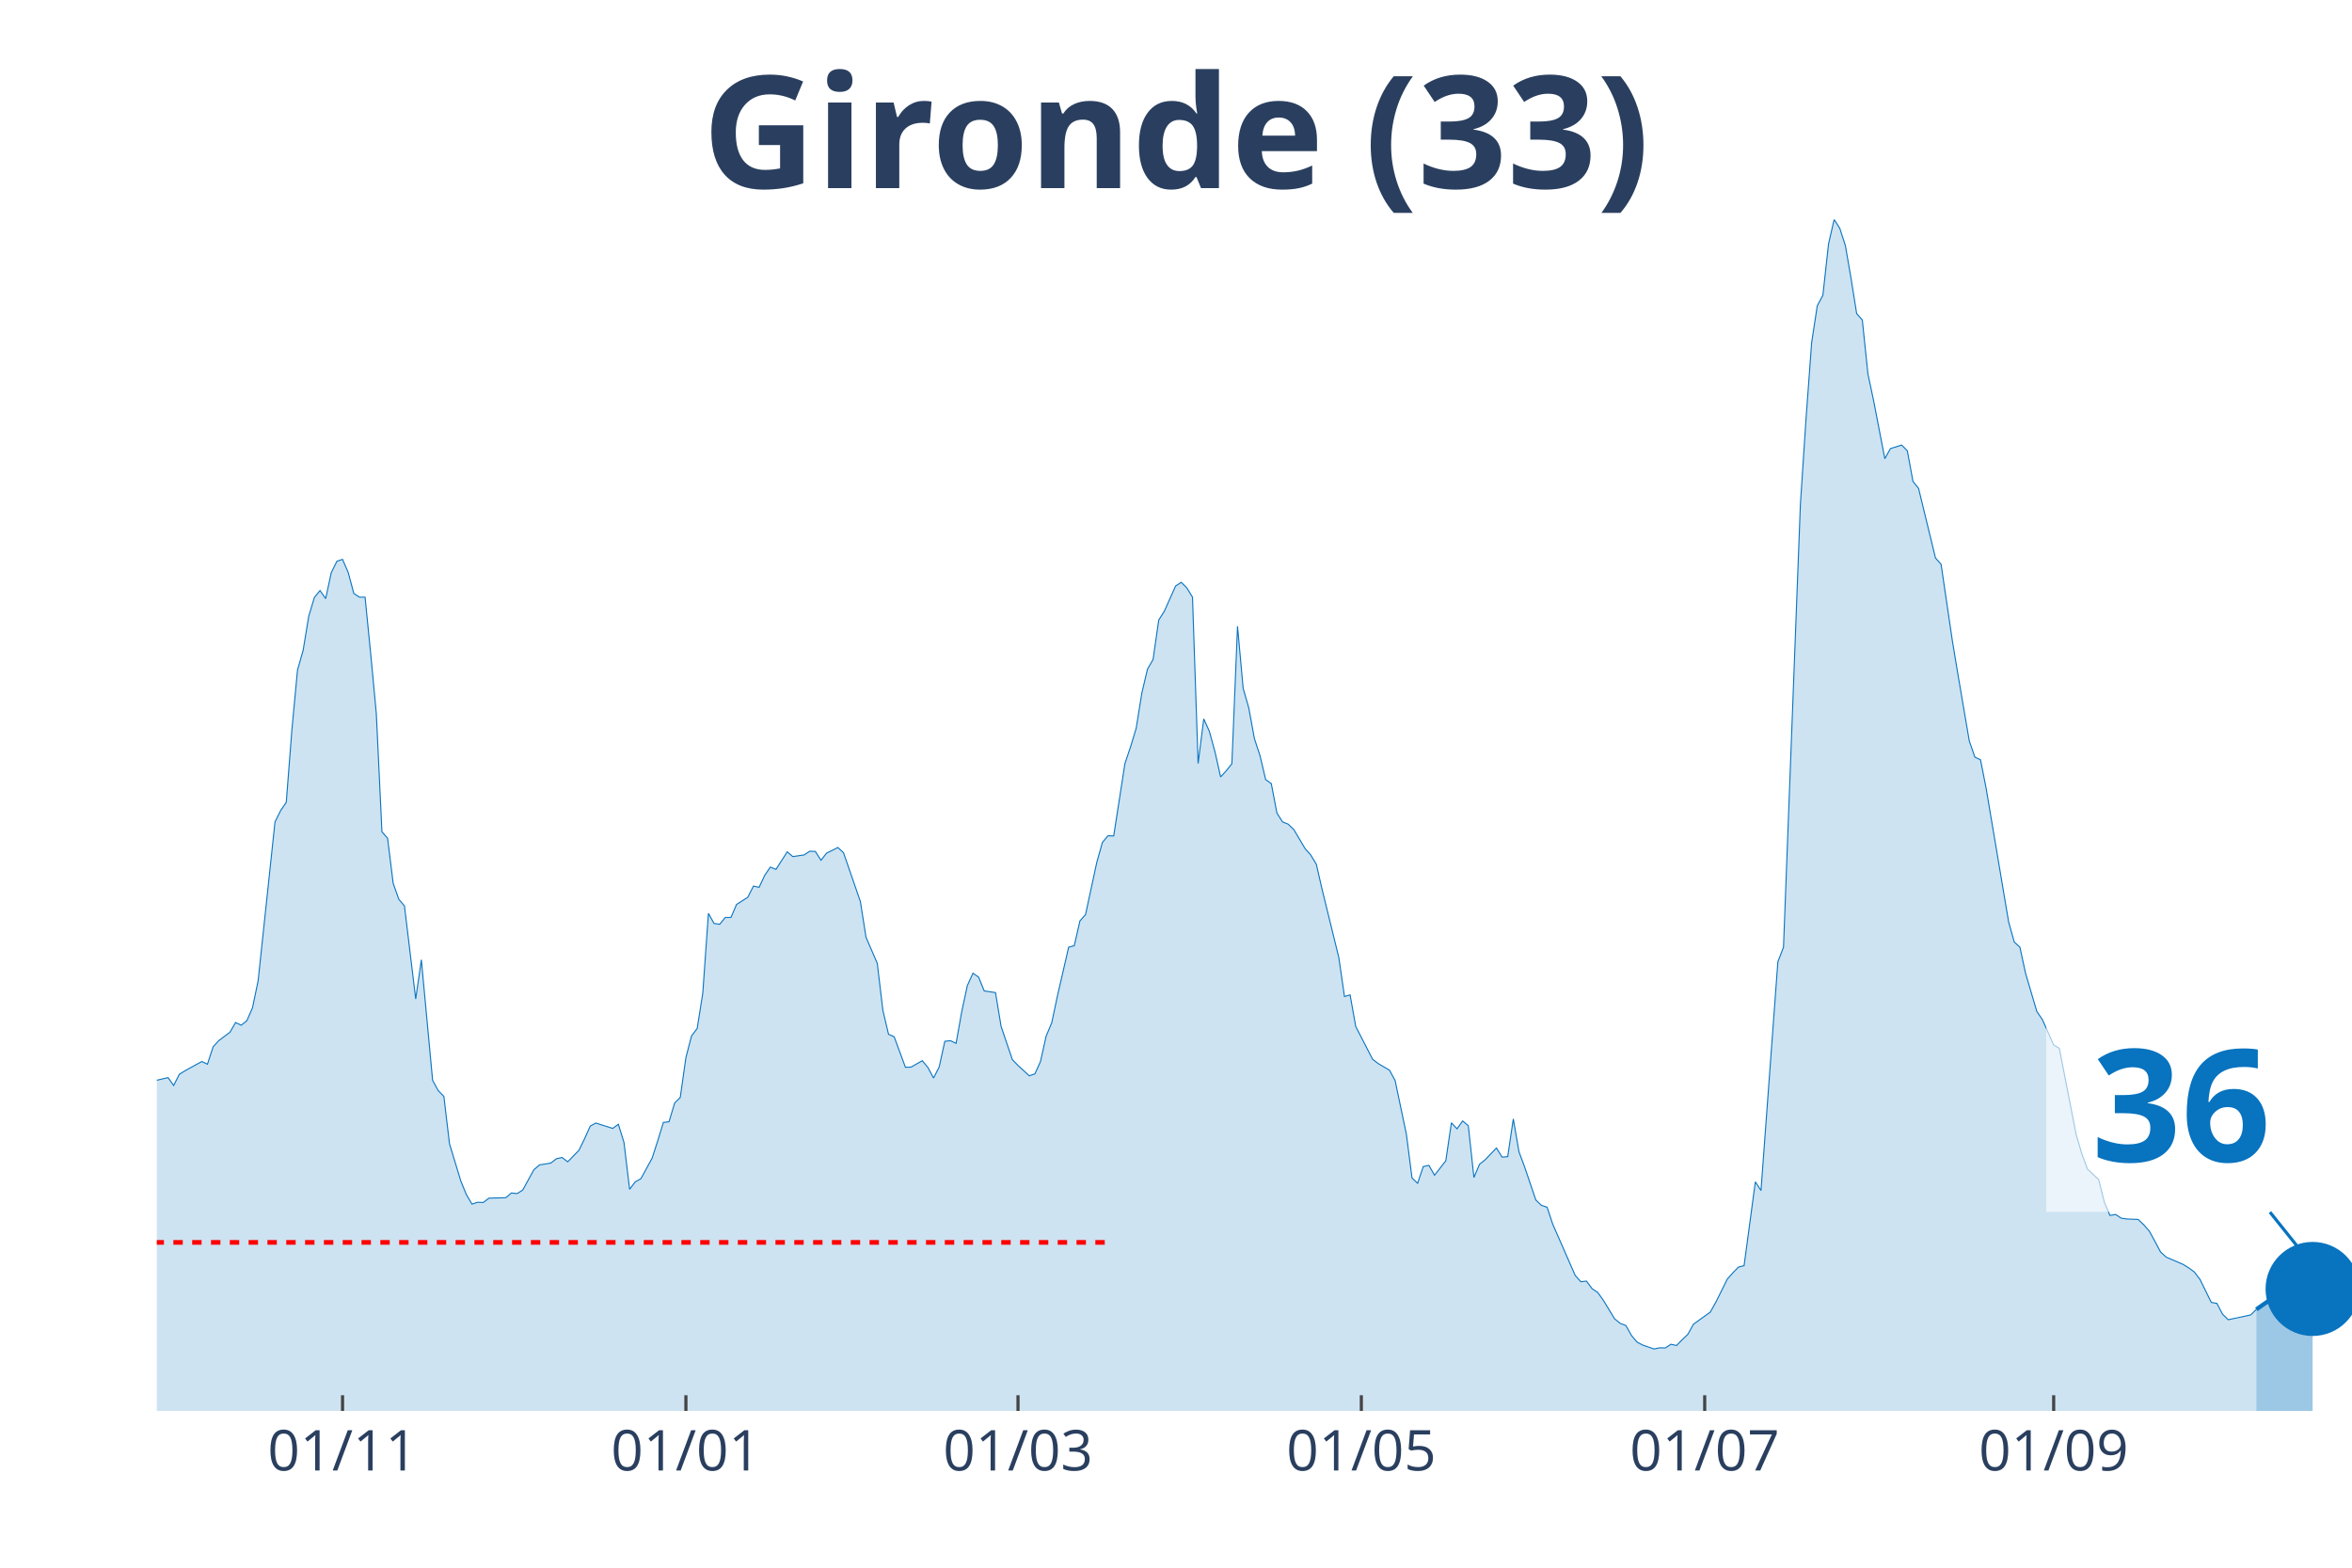
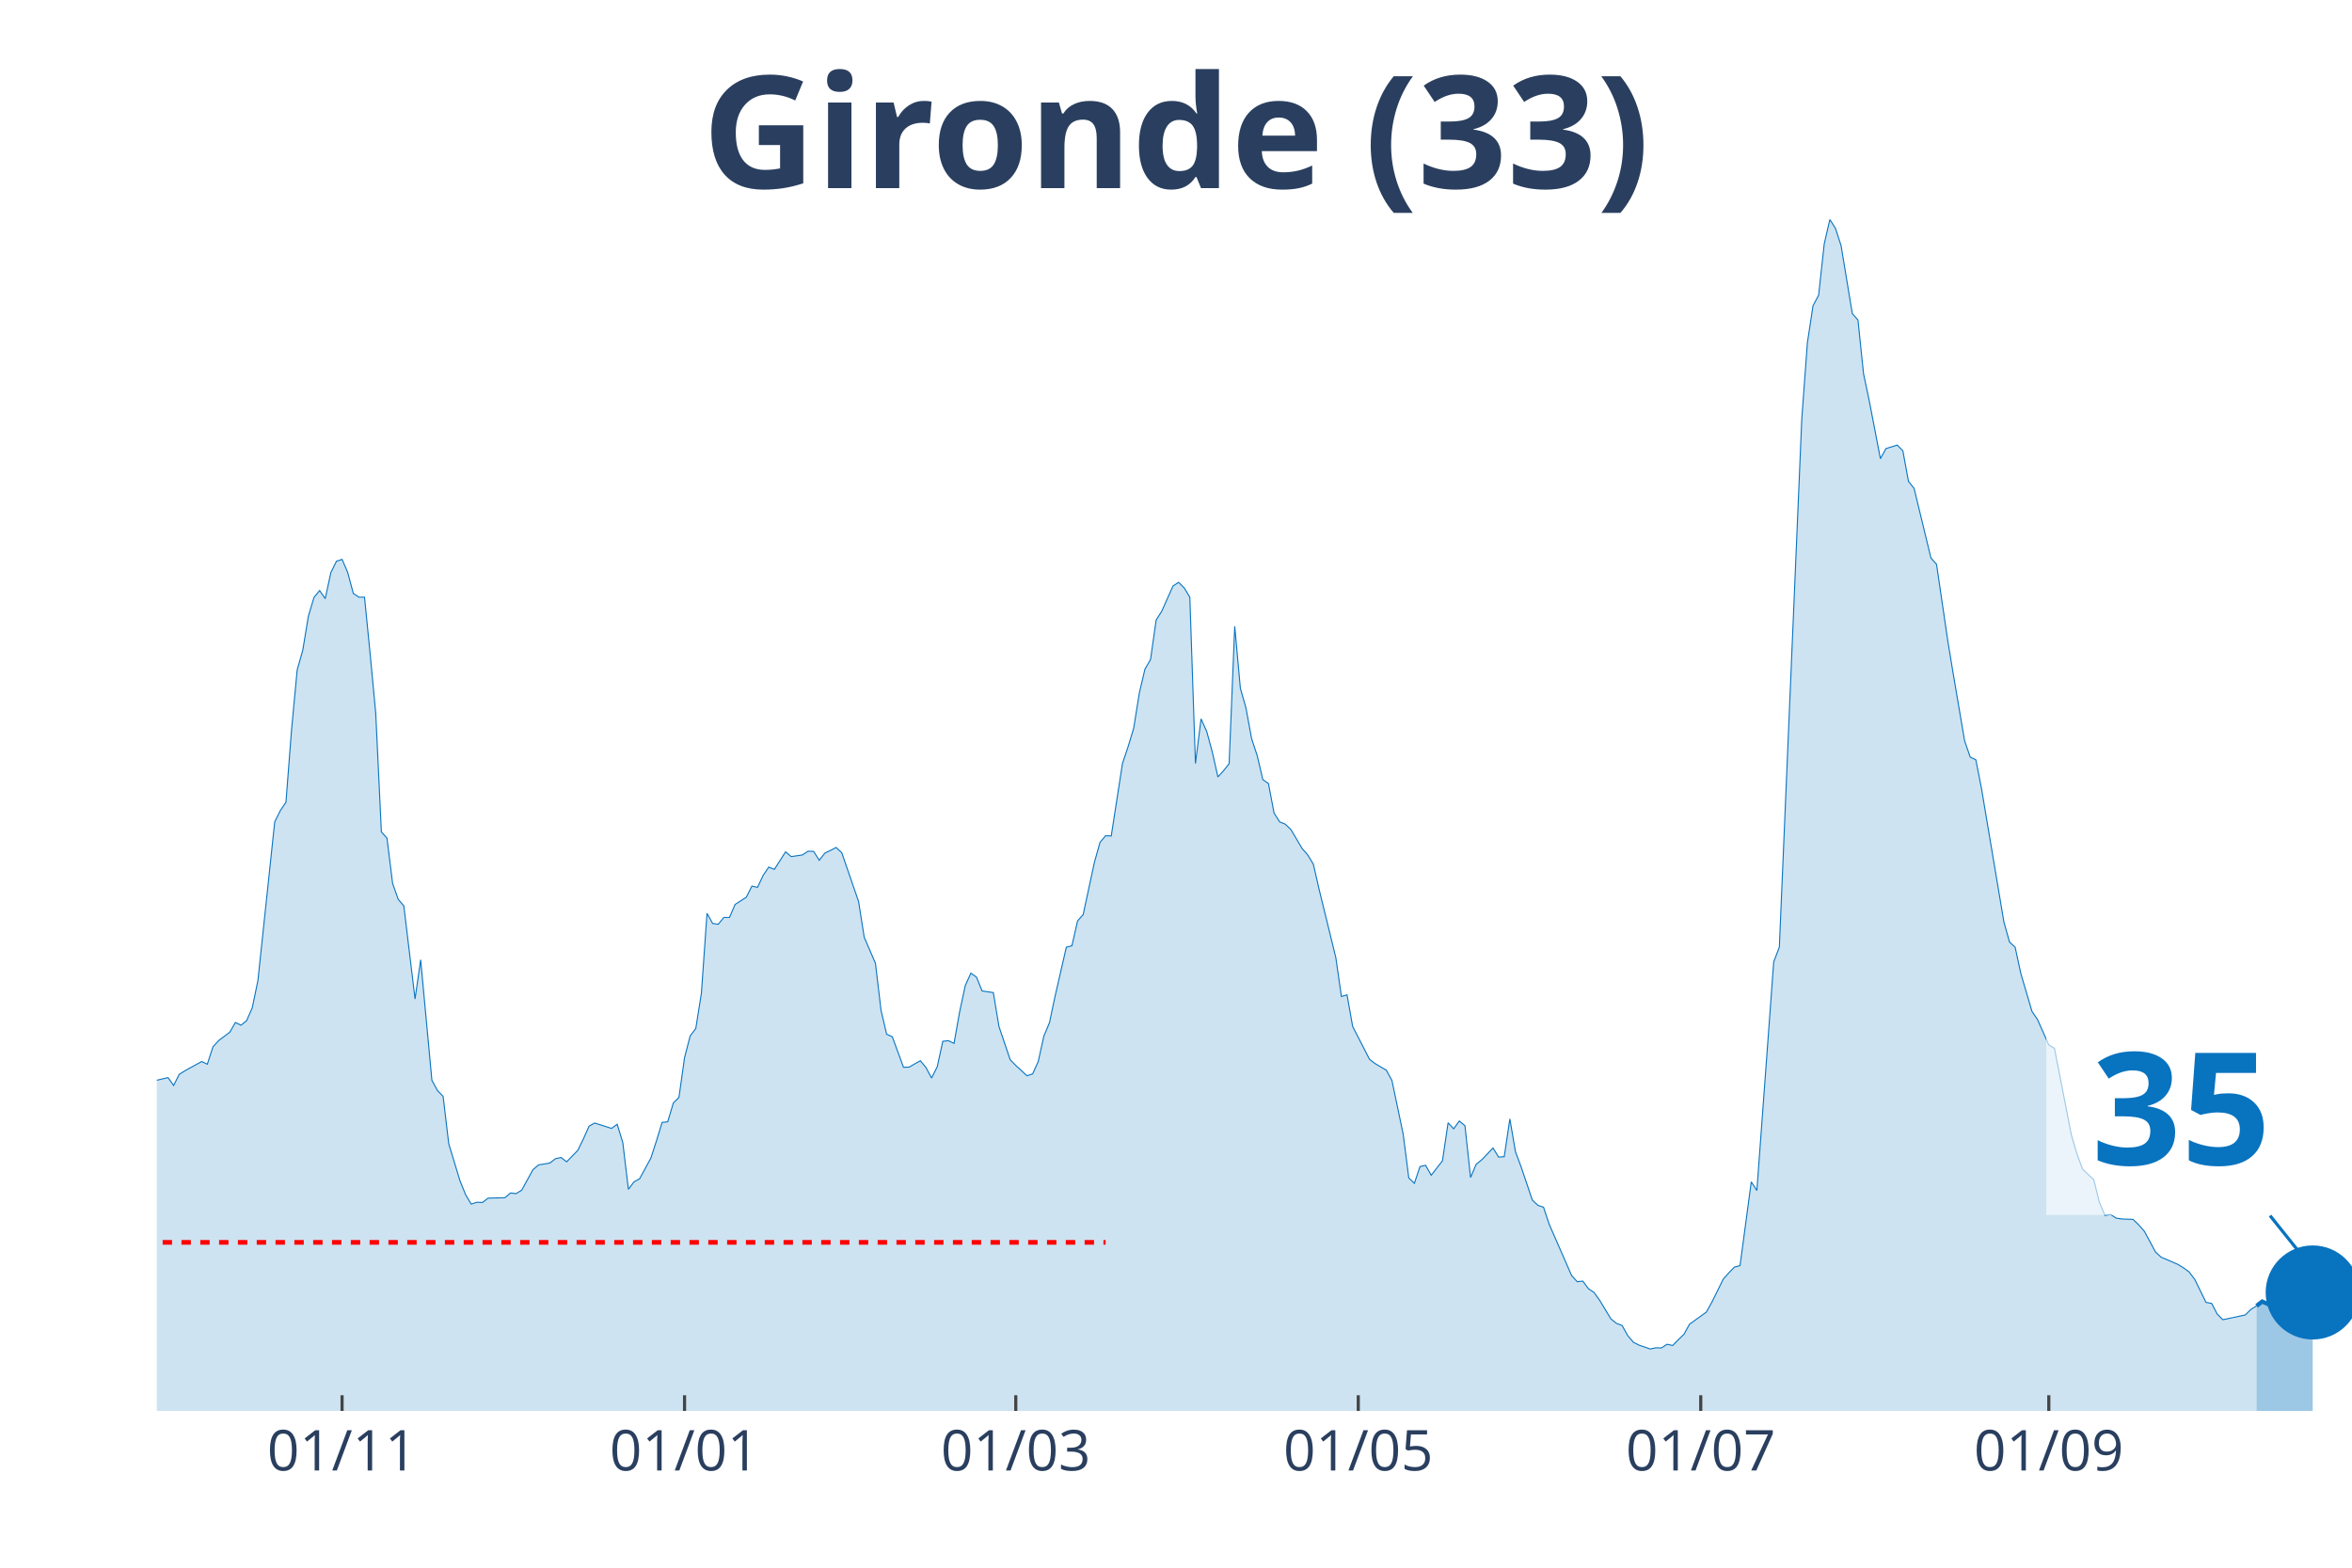
<svg xmlns="http://www.w3.org/2000/svg" class="main-svg" width="1125" height="750" style="" viewBox="0 0 750 500">
  <rect x="0" y="0" width="750" height="500" style="fill: rgb(0, 0, 0); fill-opacity: 0;" />
-   <defs id="defs-f418df">
+   <defs id="defs-430ac4">
    <g class="clips">
-       <clipPath id="clipf418dfxyplot" class="plotclip">
+       <clipPath id="clip430ac4xyplot" class="plotclip">
        <rect width="700" height="380" />
      </clipPath>
-       <clipPath class="axesclip" id="clipf418dfx">
+       <clipPath class="axesclip" id="clip430ac4x">
        <rect x="50" y="0" width="700" height="500" />
      </clipPath>
-       <clipPath class="axesclip" id="clipf418dfy">
+       <clipPath class="axesclip" id="clip430ac4y">
        <rect x="0" y="70" width="750" height="380" />
      </clipPath>
-       <clipPath class="axesclip" id="clipf418dfxy">
+       <clipPath class="axesclip" id="clip430ac4xy">
        <rect x="50" y="70" width="700" height="380" />
      </clipPath>
    </g>
    <g class="gradients" />
  </defs>
  <g class="bglayer">
    <rect class="bg" x="50" y="70" width="700" height="380" style="fill: rgb(0, 0, 0); fill-opacity: 0; stroke-width: 0;" />
  </g>
  <g class="layer-below">
    <g class="imagelayer" />
    <g class="shapelayer" />
  </g>
  <g class="cartesianlayer">
    <g class="subplot xy">
      <g class="layer-subplot">
        <g class="shapelayer" />
        <g class="imagelayer" />
      </g>
      <g class="gridlayer">
        <g class="x">
-           <path class="xgrid crisp" transform="translate(109.23,0)" d="M0,70v380" style="stroke: rgb(255, 255, 255); stroke-opacity: 1; stroke-width: 1px;" />
-           <path class="xgrid crisp" transform="translate(218.72,0)" d="M0,70v380" style="stroke: rgb(255, 255, 255); stroke-opacity: 1; stroke-width: 1px;" />
-           <path class="xgrid crisp" transform="translate(324.62,0)" d="M0,70v380" style="stroke: rgb(255, 255, 255); stroke-opacity: 1; stroke-width: 1px;" />
-           <path class="xgrid crisp" transform="translate(434.1,0)" d="M0,70v380" style="stroke: rgb(255, 255, 255); stroke-opacity: 1; stroke-width: 1px;" />
-           <path class="xgrid crisp" transform="translate(543.59,0)" d="M0,70v380" style="stroke: rgb(255, 255, 255); stroke-opacity: 1; stroke-width: 1px;" />
-           <path class="xgrid crisp" transform="translate(654.87,0)" d="M0,70v380" style="stroke: rgb(255, 255, 255); stroke-opacity: 1; stroke-width: 1px;" />
+           <path class="xgrid crisp" transform="translate(109.08,0)" d="M0,70v380" style="stroke: rgb(255, 255, 255); stroke-opacity: 1; stroke-width: 1px;" />
+           <path class="xgrid crisp" transform="translate(218.29,0)" d="M0,70v380" style="stroke: rgb(255, 255, 255); stroke-opacity: 1; stroke-width: 1px;" />
+           <path class="xgrid crisp" transform="translate(323.91,0)" d="M0,70v380" style="stroke: rgb(255, 255, 255); stroke-opacity: 1; stroke-width: 1px;" />
+           <path class="xgrid crisp" transform="translate(433.12,0)" d="M0,70v380" style="stroke: rgb(255, 255, 255); stroke-opacity: 1; stroke-width: 1px;" />
+           <path class="xgrid crisp" transform="translate(542.33,0)" d="M0,70v380" style="stroke: rgb(255, 255, 255); stroke-opacity: 1; stroke-width: 1px;" />
+           <path class="xgrid crisp" transform="translate(653.32,0)" d="M0,70v380" style="stroke: rgb(255, 255, 255); stroke-opacity: 1; stroke-width: 1px;" />
        </g>
        <g class="y" />
      </g>
      <g class="zerolinelayer" />
      <path class="xlines-below" />
      <path class="ylines-below" />
      <g class="overlines-below" />
      <g class="xaxislayer-below" />
      <g class="yaxislayer-below" />
      <g class="overaxes-below" />
-       <g class="plot" transform="translate(50, 70)" clip-path="url('#clipf418dfxyplot')">
+       <g class="plot" transform="translate(50, 70)" clip-path="url('#clip430ac4xyplot')">
        <g class="scatterlayer mlayer">
-           <g class="trace scatter tracefb5ba9" style="stroke-miterlimit: 2;">
+           <g class="trace scatter traceee3435" style="stroke-miterlimit: 2;">
            <g class="fills">
              <g>
-                 <path class="js-fill" d="M669.49,380L-244.1,380L-244.1,378.29L-215.38,379.08L-213.59,379.21L-192.05,378.95L-190.26,378.95L-177.69,378.22L-175.9,378.55L-156.15,378.35L-154.36,377.56L-132.82,374.08L-131.03,373.42L-123.85,371.57L-122.05,371.71L-116.67,372.56L-114.87,373.62L-111.28,375.19L-109.49,375.19L-102.31,373.02L-100.51,371.84L-96.92,371.77L-95.13,369.53L-91.54,364.99L-89.74,361.83L-82.56,353.28L-80.77,343.34L-66.41,279.62L-64.62,260.33L-61.03,245.13L-59.23,244.47L-53.85,199.71L-52.05,198.79L-50.26,191.55L-48.46,193.32L-46.67,192.99L-44.87,190.1L-41.28,209.39L-39.49,212.22L-37.69,219.72L-35.9,221.3L-34.1,223.47L-32.31,228.61L-30.51,223.27L-28.72,224.46L-26.92,227.29L-25.13,227.09L-23.33,225.91L-21.54,227.62L-19.74,233.41L-17.95,245.59L-12.56,267.18L-10.77,269.35L-7.18,271.26L-5.38,274.88L-3.59,276.99L-1.79,274.95L3.59,273.69L5.38,276.2L7.18,272.64L8.97,271.52L14.36,268.56L16.15,269.42L17.95,263.89L19.74,261.91L23.33,259.21L25.13,256.12L26.92,256.98L28.72,255.53L30.51,251.45L32.31,242.82L37.69,192.14L39.49,188.52L41.28,185.89L43.08,162.78L44.87,143.69L46.67,137.37L48.46,126.51L50.26,120.52L52.05,118.35L53.85,120.92L55.64,112.62L57.44,109L59.23,108.41L61.03,112.56L62.82,119.27L64.62,120.46L66.41,120.46L68.21,138.56L70,157.58L71.79,195.3L73.59,197.34L75.38,211.75L77.18,216.82L78.97,218.93L82.56,248.62L84.36,236.11L87.95,274.55L89.74,277.84L91.54,279.68L93.33,294.76L96.92,306.61L98.72,311.02L100.51,314.04L102.31,313.45L104.1,313.52L105.9,312.14L111.28,312L113.08,310.49L114.87,310.69L116.67,309.57L120.26,303.05L122.05,301.54L125.64,300.95L127.44,299.56L129.23,299.17L131.03,300.55L134.62,296.86L136.41,293.18L138.21,289.16L140,288.18L145.38,289.89L147.18,288.57L148.97,294.36L150.77,309.31L152.56,306.94L154.36,305.95L157.95,299.37L159.74,293.84L161.54,287.98L163.33,287.78L165.13,281.79L166.92,280.01L168.72,267.31L170.51,260.4L172.31,258.03L174.1,246.77L175.9,221.3L177.69,224.52L179.49,224.79L181.28,222.62L183.08,222.62L184.87,218.47L188.46,216.16L190.26,212.61L192.05,213.01L193.85,209.19L195.64,206.55L197.44,207.28L201.03,201.68L202.82,203.2L206.41,202.67L208.21,201.49L210,201.55L211.79,204.38L213.59,202.08L215.38,201.22L217.18,200.3L218.97,201.95L224.36,217.55L226.15,228.93L229.74,237.23L231.54,252.3L233.33,259.87L235.13,260.66L238.72,270.4L240.51,270.34L244.1,268.3L245.9,270.47L247.69,273.83L249.49,270.27L251.28,262.11L253.08,261.91L254.87,262.77L256.67,252.7L258.46,244.34L260.26,240.39L262.05,241.64L263.85,246.05L267.44,246.58L269.23,257.37L272.82,267.97L274.62,269.81L278.21,273.1L280,272.51L281.79,268.56L283.59,260.46L285.38,256.19L287.18,247.69L290.77,232.09L292.56,231.63L294.36,223.73L296.15,221.69L299.74,205.04L301.54,198.66L303.33,196.55L305.13,196.62L308.72,173.51L310.51,168.18L312.31,162.26L314.1,151.07L315.9,143.43L317.69,140.34L319.49,127.76L321.28,124.93L324.87,116.9L326.67,115.72L328.46,117.5L330.26,120.46L332.05,173.51L333.85,159.29L335.64,163.24L337.44,169.83L339.23,177.79L341.03,175.82L342.82,173.58L344.62,129.74L346.41,149.49L348.21,155.8L350,165.55L351.79,171.01L353.59,178.65L355.38,179.9L357.18,189.31L358.97,192.14L360.77,192.86L362.56,194.57L366.15,200.63L367.95,202.67L369.74,205.63L371.54,213.47L376.92,235.39L378.72,247.83L380.51,247.3L382.31,257.37L387.69,267.84L389.49,269.22L393.08,271.33L394.87,274.62L398.46,291.73L400.26,305.69L402.05,307.4L403.85,302.06L405.64,301.67L407.44,304.83L411.03,300.22L412.82,288.11L414.62,290.02L416.41,287.52L418.21,289.03L420,305.55L421.79,301.34L423.59,299.89L427.18,296.14L428.97,299.04L430.77,298.91L432.56,286.86L434.36,297.33L436.15,302.13L439.74,312.73L441.54,314.44L443.33,315.03L445.13,320.43L452.31,336.82L454.1,338.79L455.9,338.6L457.69,341.03L459.49,342.22L461.28,344.72L464.87,350.64L466.67,352.09L468.46,352.75L470.26,355.97L472.05,358.08L473.85,359L477.44,360.25L479.23,359.86L481.03,359.92L482.82,358.74L484.62,359.13L486.41,357.29L488.21,355.58L490,352.35L495.38,348.47L497.18,345.25L500.77,338L502.56,335.96L504.36,334.12L506.15,333.66L509.74,306.94L511.54,309.7L516.92,236.77L518.72,232.09L524.1,90.97L525.9,63.59L527.69,39.3L529.49,27.51L531.28,24.16L533.08,7.77L534.87,0L536.67,2.83L538.46,8.36L540.26,18.83L542.05,30.02L543.85,32.06L545.64,49.24L547.44,57.73L551.03,76.29L552.82,73.06L556.41,71.95L558.21,73.79L560,83.53L561.79,85.77L567.18,107.95L568.97,109.99L572.56,134.35L574.36,145.21L577.95,166.27L579.74,171.47L581.54,172.33L583.33,181.41L590.51,224.06L592.31,230.45L594.1,232.09L595.9,240.39L599.49,252.57L601.28,255.2L604.87,263.29L606.67,264.35L612.05,291.86L613.85,297.98L615.64,302.85L617.44,304.57L619.23,306.21L621.03,313.45L622.82,317.66L624.62,317.34L626.41,318.52L628.21,318.78L631.79,318.92L633.59,320.63L635.38,322.67L637.18,325.96L638.97,329.32L640.77,330.96L646.15,333.27L647.95,334.38L649.74,335.7L651.54,338.07L655.13,345.38L656.92,345.71L658.72,349.13L660.51,350.91L667.69,349.39L669.49,347.61" style="fill: rgb(8, 115, 191); fill-opacity: 0.2; stroke-width: 0;" />
+                 <path class="js-fill" d="M669.57,380L-243.48,380L-243.48,378.29L-214.83,379.08L-213.04,379.21L-191.56,378.95L-189.77,378.95L-177.24,378.22L-175.45,378.55L-155.75,378.35L-153.96,377.56L-132.48,374.08L-130.69,373.42L-123.53,371.57L-121.74,371.71L-116.37,372.56L-114.58,373.62L-111,375.19L-109.21,375.19L-102.05,373.02L-100.26,371.84L-96.68,371.77L-94.88,369.53L-91.3,364.99L-89.51,361.83L-82.35,353.28L-80.56,343.34L-66.24,279.62L-64.45,260.33L-60.87,245.13L-59.08,244.47L-53.71,199.71L-51.92,198.79L-50.13,191.55L-48.34,193.32L-46.55,192.99L-44.76,190.1L-41.18,209.39L-39.39,212.22L-37.6,219.72L-35.81,221.3L-34.02,223.47L-32.23,228.61L-30.43,223.27L-28.64,224.46L-26.85,227.29L-25.06,227.09L-23.27,225.91L-21.48,227.62L-19.69,233.41L-17.9,245.59L-12.53,267.18L-10.74,269.35L-7.16,271.26L-5.37,274.88L-3.58,276.99L-1.79,274.95L3.58,273.69L5.37,276.2L7.16,272.64L8.95,271.52L14.32,268.56L16.11,269.42L17.9,263.89L19.69,261.91L23.27,259.21L25.06,256.12L26.85,256.98L28.64,255.53L30.43,251.45L32.23,242.82L37.6,192.14L39.39,188.52L41.18,185.89L42.97,162.78L44.76,143.69L46.55,137.37L48.34,126.51L50.13,120.52L51.92,118.35L53.71,120.92L55.5,112.62L57.29,109L59.08,108.41L60.87,112.56L62.66,119.27L64.45,120.46L66.24,120.46L68.03,138.56L69.82,157.58L71.61,195.3L73.4,197.34L75.19,211.75L76.98,216.82L78.77,218.93L82.35,248.62L84.14,236.11L87.72,274.55L89.51,277.84L91.3,279.68L93.09,294.76L96.68,306.61L98.47,311.02L100.26,314.04L102.05,313.45L103.84,313.52L105.63,312.14L111,312L112.79,310.49L114.58,310.69L116.37,309.57L119.95,303.05L121.74,301.54L125.32,300.95L127.11,299.56L128.9,299.17L130.69,300.55L134.27,296.86L136.06,293.18L137.85,289.16L139.64,288.18L145.01,289.89L146.8,288.57L148.59,294.36L150.38,309.31L152.17,306.94L153.96,305.95L157.54,299.37L159.34,293.84L161.13,287.98L162.92,287.78L164.71,281.79L166.5,280.01L168.29,267.31L170.08,260.4L171.87,258.03L173.66,246.77L175.45,221.3L177.24,224.52L179.03,224.79L180.82,222.62L182.61,222.62L184.4,218.47L187.98,216.16L189.77,212.61L191.56,213.01L193.35,209.19L195.14,206.55L196.93,207.28L200.51,201.68L202.3,203.2L205.88,202.67L207.67,201.49L209.46,201.55L211.25,204.38L213.04,202.08L214.83,201.22L216.62,200.3L218.41,201.95L223.79,217.55L225.58,228.93L229.16,237.23L230.95,252.3L232.74,259.87L234.53,260.66L238.11,270.4L239.9,270.34L243.48,268.3L245.27,270.47L247.06,273.83L248.85,270.27L250.64,262.11L252.43,261.91L254.22,262.77L256.01,252.7L257.8,244.34L259.59,240.39L261.38,241.64L263.17,246.05L266.75,246.58L268.54,257.37L272.12,267.97L273.91,269.81L277.49,273.1L279.28,272.51L281.07,268.56L282.86,260.46L284.65,256.19L286.45,247.69L290.03,232.09L291.82,231.63L293.61,223.73L295.4,221.69L298.98,205.04L300.77,198.66L302.56,196.55L304.35,196.62L307.93,173.51L309.72,168.18L311.51,162.26L313.3,151.07L315.09,143.43L316.88,140.34L318.67,127.76L320.46,124.93L324.04,116.9L325.83,115.72L327.62,117.5L329.41,120.46L331.2,173.51L332.99,159.29L334.78,163.24L336.57,169.83L338.36,177.79L340.15,175.82L341.94,173.58L343.73,129.74L345.52,149.49L347.31,155.8L349.1,165.55L350.9,171.01L352.69,178.65L354.48,179.9L356.27,189.31L358.06,192.14L359.85,192.86L361.64,194.57L365.22,200.63L367.01,202.67L368.8,205.63L370.59,213.47L375.96,235.39L377.75,247.83L379.54,247.3L381.33,257.37L386.7,267.84L388.49,269.22L392.07,271.33L393.86,274.62L397.44,291.73L399.23,305.69L401.02,307.4L402.81,302.06L404.6,301.67L406.39,304.83L409.97,300.22L411.76,288.11L413.55,290.02L415.35,287.52L417.14,289.03L418.93,305.55L420.72,301.34L422.51,299.89L426.09,296.14L427.88,299.04L429.67,298.91L431.46,286.86L433.25,297.33L435.04,302.13L438.62,312.73L440.41,314.44L442.2,315.03L443.99,320.43L451.15,336.82L452.94,338.79L454.73,338.6L456.52,341.03L458.31,342.22L460.1,344.72L463.68,350.64L465.47,352.09L467.26,352.75L469.05,355.97L470.84,358.08L472.63,359L476.21,360.25L478.01,359.86L479.8,359.92L481.59,358.74L483.38,359.13L485.17,357.29L486.96,355.58L488.75,352.35L494.12,348.47L495.91,345.25L499.49,338L501.28,335.96L503.07,334.12L504.86,333.66L508.44,306.94L510.23,309.7L515.6,236.77L517.39,232.09L524.55,63.59L526.34,39.3L528.13,27.51L529.92,24.16L531.71,7.77L533.5,0L535.29,2.83L537.08,8.36L540.66,30.02L542.46,32.06L544.25,49.24L546.04,57.73L549.62,76.29L551.41,73.06L554.99,71.95L556.78,73.79L558.57,83.53L560.36,85.77L565.73,107.95L567.52,109.99L571.1,134.35L572.89,145.21L576.47,166.27L578.26,171.47L580.05,172.33L581.84,181.41L589,224.06L590.79,230.45L592.58,232.09L594.37,240.39L597.95,252.57L599.74,255.2L603.32,263.29L605.12,264.35L610.49,291.86L612.28,297.98L614.07,302.85L615.86,304.57L617.65,306.21L619.44,313.45L621.23,317.66L623.02,317.34L624.81,318.52L626.6,318.78L630.18,318.92L631.97,320.63L633.76,322.67L635.55,325.96L637.34,329.32L639.13,330.96L644.5,333.27L646.29,334.38L648.08,335.7L649.87,338.07L653.45,345.38L655.24,345.71L657.03,349.13L658.82,350.91L665.98,349.39L667.77,347.61L669.57,346.5" style="fill: rgb(8, 115, 191); fill-opacity: 0.2; stroke-width: 0;" />
              </g>
            </g>
            <g class="errorbars" />
            <g class="lines">
-               <path class="js-line" d="M-244.1,378.29L-215.38,379.08L-213.59,379.21L-192.05,378.95L-190.26,378.95L-177.69,378.22L-175.9,378.55L-156.15,378.35L-154.36,377.56L-132.82,374.08L-131.03,373.42L-123.85,371.57L-122.05,371.71L-116.67,372.56L-114.87,373.62L-111.28,375.19L-109.49,375.19L-102.31,373.02L-100.51,371.84L-96.92,371.77L-95.13,369.53L-91.54,364.99L-89.74,361.83L-82.56,353.28L-80.77,343.34L-66.41,279.62L-64.62,260.33L-61.03,245.13L-59.23,244.47L-53.85,199.71L-52.05,198.79L-50.26,191.55L-48.46,193.32L-46.67,192.99L-44.87,190.1L-41.28,209.39L-39.49,212.22L-37.69,219.72L-35.9,221.3L-34.1,223.47L-32.31,228.61L-30.51,223.27L-28.72,224.46L-26.92,227.29L-25.13,227.09L-23.33,225.91L-21.54,227.62L-19.74,233.41L-17.95,245.59L-12.56,267.18L-10.77,269.35L-7.18,271.26L-5.38,274.88L-3.59,276.99L-1.79,274.95L3.59,273.69L5.38,276.2L7.18,272.64L8.97,271.52L14.36,268.56L16.15,269.42L17.95,263.89L19.74,261.91L23.33,259.21L25.13,256.12L26.92,256.98L28.72,255.53L30.51,251.45L32.31,242.82L37.69,192.14L39.49,188.52L41.28,185.89L43.08,162.78L44.87,143.69L46.67,137.37L48.46,126.51L50.26,120.52L52.05,118.35L53.85,120.92L55.64,112.62L57.44,109L59.23,108.41L61.03,112.56L62.82,119.27L64.62,120.46L66.41,120.46L68.21,138.56L70,157.58L71.79,195.3L73.59,197.34L75.38,211.75L77.18,216.82L78.97,218.93L82.56,248.62L84.36,236.11L87.95,274.55L89.74,277.84L91.54,279.68L93.33,294.76L96.92,306.61L98.72,311.02L100.51,314.04L102.31,313.45L104.1,313.52L105.9,312.14L111.28,312L113.08,310.49L114.87,310.69L116.67,309.57L120.26,303.05L122.05,301.54L125.64,300.95L127.44,299.56L129.23,299.17L131.03,300.55L134.62,296.86L136.41,293.18L138.21,289.16L140,288.18L145.38,289.89L147.18,288.57L148.97,294.36L150.77,309.31L152.56,306.94L154.36,305.95L157.95,299.37L159.74,293.84L161.54,287.98L163.33,287.78L165.13,281.79L166.92,280.01L168.72,267.31L170.51,260.4L172.31,258.03L174.1,246.77L175.9,221.3L177.69,224.52L179.49,224.79L181.28,222.62L183.08,222.62L184.87,218.47L188.46,216.16L190.26,212.61L192.05,213.01L193.85,209.19L195.64,206.55L197.44,207.28L201.03,201.68L202.82,203.2L206.41,202.67L208.21,201.49L210,201.55L211.79,204.38L213.59,202.08L215.38,201.22L217.18,200.3L218.97,201.95L224.36,217.55L226.15,228.93L229.74,237.23L231.54,252.3L233.33,259.87L235.13,260.66L238.72,270.4L240.51,270.34L244.1,268.3L245.9,270.47L247.69,273.83L249.49,270.27L251.28,262.11L253.08,261.91L254.87,262.77L256.67,252.7L258.46,244.34L260.26,240.39L262.05,241.64L263.85,246.05L267.44,246.58L269.23,257.37L272.82,267.97L274.62,269.81L278.21,273.1L280,272.51L281.79,268.56L283.59,260.46L285.38,256.19L287.18,247.69L290.77,232.09L292.56,231.63L294.36,223.73L296.15,221.69L299.74,205.04L301.54,198.66L303.33,196.55L305.13,196.62L308.72,173.51L310.51,168.18L312.31,162.26L314.1,151.07L315.9,143.43L317.69,140.34L319.49,127.76L321.28,124.93L324.87,116.9L326.67,115.72L328.46,117.5L330.26,120.46L332.05,173.51L333.85,159.29L335.64,163.24L337.44,169.83L339.23,177.79L341.03,175.82L342.82,173.58L344.62,129.74L346.41,149.49L348.21,155.8L350,165.55L351.79,171.01L353.59,178.65L355.38,179.9L357.18,189.31L358.97,192.14L360.77,192.86L362.56,194.57L366.15,200.63L367.95,202.67L369.74,205.63L371.54,213.47L376.92,235.39L378.72,247.83L380.51,247.3L382.31,257.37L387.69,267.84L389.49,269.22L393.08,271.33L394.87,274.62L398.46,291.73L400.26,305.69L402.05,307.4L403.85,302.06L405.64,301.67L407.44,304.83L411.03,300.22L412.82,288.11L414.62,290.02L416.41,287.52L418.21,289.03L420,305.55L421.79,301.34L423.59,299.89L427.18,296.14L428.97,299.04L430.77,298.91L432.56,286.86L434.36,297.33L436.15,302.13L439.74,312.73L441.54,314.44L443.33,315.03L445.13,320.43L452.31,336.82L454.1,338.79L455.9,338.6L457.69,341.03L459.49,342.22L461.28,344.72L464.87,350.64L466.67,352.09L468.46,352.75L470.26,355.97L472.05,358.08L473.85,359L477.44,360.25L479.23,359.86L481.03,359.92L482.82,358.74L484.62,359.13L486.41,357.29L488.21,355.58L490,352.35L495.38,348.47L497.18,345.25L500.77,338L502.56,335.96L504.36,334.12L506.15,333.66L509.74,306.94L511.54,309.7L516.92,236.77L518.72,232.09L524.1,90.97L525.9,63.59L527.69,39.3L529.49,27.51L531.28,24.16L533.08,7.77L534.87,0L536.67,2.83L538.46,8.36L540.26,18.83L542.05,30.02L543.85,32.06L545.64,49.24L547.44,57.73L551.03,76.29L552.82,73.06L556.41,71.95L558.21,73.79L560,83.53L561.79,85.77L567.18,107.95L568.97,109.99L572.56,134.35L574.36,145.21L577.95,166.27L579.74,171.47L581.54,172.33L583.33,181.41L590.51,224.06L592.31,230.45L594.1,232.09L595.9,240.39L599.49,252.57L601.28,255.2L604.87,263.29L606.67,264.35L612.05,291.86L613.85,297.98L615.64,302.85L617.44,304.57L619.23,306.21L621.03,313.45L622.82,317.66L624.62,317.34L626.41,318.52L628.21,318.78L631.79,318.92L633.59,320.63L635.38,322.67L637.18,325.96L638.97,329.32L640.77,330.96L646.15,333.27L647.95,334.38L649.74,335.7L651.54,338.07L655.13,345.38L656.92,345.71L658.72,349.13L660.51,350.91L667.69,349.39L669.49,347.61" style="vector-effect: non-scaling-stroke; fill: none; stroke: rgb(8, 115, 191); stroke-opacity: 1; stroke-width: 0.5px; opacity: 1;" />
+               <path class="js-line" d="M-243.48,378.29L-214.83,379.08L-213.04,379.21L-191.56,378.95L-189.77,378.95L-177.24,378.22L-175.45,378.55L-155.75,378.35L-153.96,377.56L-132.48,374.08L-130.69,373.42L-123.53,371.57L-121.74,371.71L-116.37,372.56L-114.58,373.62L-111,375.19L-109.21,375.19L-102.05,373.02L-100.26,371.84L-96.68,371.77L-94.88,369.53L-91.3,364.99L-89.51,361.83L-82.35,353.28L-80.56,343.34L-66.24,279.62L-64.45,260.33L-60.87,245.13L-59.08,244.47L-53.71,199.71L-51.92,198.79L-50.13,191.55L-48.34,193.32L-46.55,192.99L-44.76,190.1L-41.18,209.39L-39.39,212.22L-37.6,219.72L-35.81,221.3L-34.02,223.47L-32.23,228.61L-30.43,223.27L-28.64,224.46L-26.85,227.29L-25.06,227.09L-23.27,225.91L-21.48,227.62L-19.69,233.41L-17.9,245.59L-12.53,267.18L-10.74,269.35L-7.16,271.26L-5.37,274.88L-3.58,276.99L-1.79,274.95L3.58,273.69L5.37,276.2L7.16,272.64L8.95,271.52L14.32,268.56L16.11,269.42L17.9,263.89L19.69,261.91L23.27,259.21L25.06,256.12L26.85,256.98L28.64,255.53L30.43,251.45L32.23,242.82L37.6,192.14L39.39,188.52L41.18,185.89L42.97,162.78L44.76,143.69L46.55,137.37L48.34,126.51L50.13,120.52L51.92,118.35L53.71,120.92L55.5,112.62L57.29,109L59.08,108.41L60.87,112.56L62.66,119.27L64.45,120.46L66.24,120.46L68.03,138.56L69.82,157.58L71.61,195.3L73.4,197.34L75.19,211.75L76.98,216.82L78.77,218.93L82.35,248.62L84.14,236.11L87.72,274.55L89.51,277.84L91.3,279.68L93.09,294.76L96.68,306.61L98.47,311.02L100.26,314.04L102.05,313.45L103.84,313.52L105.63,312.14L111,312L112.79,310.49L114.58,310.69L116.37,309.57L119.95,303.05L121.74,301.54L125.32,300.95L127.11,299.56L128.9,299.17L130.69,300.55L134.27,296.86L136.06,293.18L137.85,289.16L139.64,288.18L145.01,289.89L146.8,288.57L148.59,294.36L150.38,309.31L152.17,306.94L153.96,305.95L157.54,299.37L159.34,293.84L161.13,287.98L162.92,287.78L164.71,281.79L166.5,280.01L168.29,267.31L170.08,260.4L171.87,258.03L173.66,246.77L175.45,221.3L177.24,224.52L179.03,224.79L180.82,222.62L182.61,222.62L184.4,218.47L187.98,216.16L189.77,212.61L191.56,213.01L193.35,209.19L195.14,206.55L196.93,207.28L200.51,201.68L202.3,203.2L205.88,202.67L207.67,201.49L209.46,201.55L211.25,204.38L213.04,202.08L214.83,201.22L216.62,200.3L218.41,201.95L223.79,217.55L225.58,228.93L229.16,237.23L230.95,252.3L232.74,259.87L234.53,260.66L238.11,270.4L239.9,270.34L243.48,268.3L245.27,270.47L247.06,273.83L248.85,270.27L250.64,262.11L252.43,261.91L254.22,262.77L256.01,252.7L257.8,244.34L259.59,240.39L261.38,241.64L263.17,246.05L266.75,246.58L268.54,257.37L272.12,267.97L273.91,269.81L277.49,273.1L279.28,272.51L281.07,268.56L282.86,260.46L284.65,256.19L286.45,247.69L290.03,232.09L291.82,231.63L293.61,223.73L295.4,221.69L298.98,205.04L300.77,198.66L302.56,196.55L304.35,196.62L307.93,173.51L309.72,168.18L311.51,162.26L313.3,151.07L315.09,143.43L316.88,140.34L318.67,127.76L320.46,124.93L324.04,116.9L325.83,115.72L327.62,117.5L329.41,120.46L331.2,173.51L332.99,159.29L334.78,163.24L336.57,169.83L338.36,177.79L340.15,175.82L341.94,173.58L343.73,129.74L345.52,149.49L347.31,155.8L349.1,165.55L350.9,171.01L352.69,178.65L354.48,179.9L356.27,189.31L358.06,192.14L359.85,192.86L361.64,194.57L365.22,200.63L367.01,202.67L368.8,205.63L370.59,213.47L375.96,235.39L377.75,247.83L379.54,247.3L381.33,257.37L386.7,267.84L388.49,269.22L392.07,271.33L393.86,274.62L397.44,291.73L399.23,305.69L401.02,307.4L402.81,302.06L404.6,301.67L406.39,304.83L409.97,300.22L411.76,288.11L413.55,290.02L415.35,287.52L417.14,289.03L418.93,305.55L420.72,301.34L422.51,299.89L426.09,296.14L427.88,299.04L429.67,298.91L431.46,286.86L433.25,297.33L435.04,302.13L438.62,312.73L440.41,314.44L442.2,315.03L443.99,320.43L451.15,336.82L452.94,338.79L454.73,338.6L456.52,341.03L458.31,342.22L460.1,344.72L463.68,350.64L465.47,352.09L467.26,352.75L469.05,355.97L470.84,358.08L472.63,359L476.21,360.25L478.01,359.86L479.8,359.92L481.59,358.74L483.38,359.13L485.17,357.29L486.96,355.58L488.75,352.35L494.12,348.47L495.91,345.25L499.49,338L501.28,335.96L503.07,334.12L504.86,333.66L508.44,306.94L510.23,309.7L515.6,236.77L517.39,232.09L524.55,63.59L526.34,39.3L528.13,27.51L529.92,24.16L531.71,7.77L533.5,0L535.29,2.83L537.08,8.36L540.66,30.02L542.46,32.06L544.25,49.24L546.04,57.73L549.62,76.29L551.41,73.06L554.99,71.95L556.78,73.79L558.57,83.53L560.36,85.77L565.73,107.95L567.52,109.99L571.1,134.35L572.89,145.21L576.47,166.27L578.26,171.47L580.05,172.33L581.84,181.41L589,224.06L590.79,230.45L592.58,232.09L594.37,240.39L597.95,252.57L599.74,255.2L603.32,263.29L605.12,264.35L610.49,291.86L612.28,297.98L614.07,302.85L615.86,304.57L617.65,306.21L619.44,313.45L621.23,317.66L623.02,317.34L624.81,318.52L626.6,318.78L630.18,318.92L631.97,320.63L633.76,322.67L635.55,325.96L637.34,329.32L639.13,330.96L644.5,333.27L646.29,334.38L648.08,335.7L649.87,338.07L653.45,345.38L655.24,345.71L657.03,349.13L658.82,350.91L665.98,349.39L667.77,347.61L669.57,346.5" style="vector-effect: non-scaling-stroke; fill: none; stroke: rgb(8, 115, 191); stroke-opacity: 1; stroke-width: 0.5px; opacity: 1;" />
            </g>
            <g class="points" />
            <g class="text" />
          </g>
-           <g class="trace scatter trace689b17" style="stroke-miterlimit: 2;">
+           <g class="trace scatter trace54f821" style="stroke-miterlimit: 2;">
            <g class="fills">
              <g>
-                 <path class="js-fill" d="M687.44,380L669.49,380L669.49,347.61L673.08,345.11L674.87,345.9L676.67,344.13L678.46,343.53L682.05,344.65L683.85,345.84L685.64,344.52L687.44,341.1" style="fill: rgb(8, 115, 191); fill-opacity: 0.4; stroke-width: 0;" />
+                 <path class="js-fill" d="M687.47,380L669.57,380L669.57,346.5L671.36,345.11L673.15,345.9L674.94,344.13L676.73,343.53L680.31,344.65L682.1,345.84L683.89,344.52L685.68,341.1L687.47,342.22" style="fill: rgb(8, 115, 191); fill-opacity: 0.4; stroke-width: 0;" />
              </g>
            </g>
            <g class="errorbars" />
            <g class="lines">
-               <path class="js-line" d="M669.49,347.61L673.08,345.11L674.87,345.9L676.67,344.13L678.46,343.53L682.05,344.65L683.85,345.84L685.64,344.52L687.44,341.1" style="vector-effect: non-scaling-stroke; fill: none; stroke: rgb(8, 115, 191); stroke-opacity: 1; stroke-width: 2px; opacity: 1;" />
+               <path class="js-line" d="M669.57,346.5L671.36,345.11L673.15,345.9L674.94,344.13L676.73,343.53L680.31,344.65L682.1,345.84L683.89,344.52L685.68,341.1L687.47,342.22" style="vector-effect: non-scaling-stroke; fill: none; stroke: rgb(8, 115, 191); stroke-opacity: 1; stroke-width: 2px; opacity: 1;" />
            </g>
            <g class="points" />
            <g class="text" />
          </g>
-           <g class="trace scatter traceb40054" style="stroke-miterlimit: 2; opacity: 1;">
+           <g class="trace scatter trace47590f" style="stroke-miterlimit: 2; opacity: 1;">
            <g class="fills" />
            <g class="errorbars" />
            <g class="lines" />
            <g class="points">
-               <path class="point" transform="translate(687.44,341.1)" d="M15,0A15,15 0 1,1 0,-15A15,15 0 0,1 15,0Z" style="opacity: 1; stroke-width: 0px; fill: rgb(8, 115, 191); fill-opacity: 1;" />
+               <path class="point" transform="translate(687.47,342.22)" d="M15,0A15,15 0 1,1 0,-15A15,15 0 0,1 15,0Z" style="opacity: 1; stroke-width: 0px; fill: rgb(8, 115, 191); fill-opacity: 1;" />
            </g>
            <g class="text" />
          </g>
        </g>
      </g>
      <g class="overplot" />
      <path class="xlines-above crisp" style="fill: none; stroke-width: 1px; stroke: rgb(0, 0, 0); stroke-opacity: 0;" d="" />
      <path class="ylines-above crisp" style="fill: none;" d="M0,0" />
      <g class="overlines-above" />
      <g class="xaxislayer-above">
-         <path class="xtick ticks crisp" d="M0,450v-5" transform="translate(109.23,0)" style="stroke: rgb(68, 68, 68); stroke-opacity: 1; stroke-width: 1px;" />
-         <path class="xtick ticks crisp" d="M0,450v-5" transform="translate(218.72,0)" style="stroke: rgb(68, 68, 68); stroke-opacity: 1; stroke-width: 1px;" />
-         <path class="xtick ticks crisp" d="M0,450v-5" transform="translate(324.62,0)" style="stroke: rgb(68, 68, 68); stroke-opacity: 1; stroke-width: 1px;" />
-         <path class="xtick ticks crisp" d="M0,450v-5" transform="translate(434.1,0)" style="stroke: rgb(68, 68, 68); stroke-opacity: 1; stroke-width: 1px;" />
-         <path class="xtick ticks crisp" d="M0,450v-5" transform="translate(543.59,0)" style="stroke: rgb(68, 68, 68); stroke-opacity: 1; stroke-width: 1px;" />
-         <path class="xtick ticks crisp" d="M0,450v-5" transform="translate(654.87,0)" style="stroke: rgb(68, 68, 68); stroke-opacity: 1; stroke-width: 1px;" />
+         <path class="xtick ticks crisp" d="M0,450v-5" transform="translate(109.08,0)" style="stroke: rgb(68, 68, 68); stroke-opacity: 1; stroke-width: 1px;" />
+         <path class="xtick ticks crisp" d="M0,450v-5" transform="translate(218.29,0)" style="stroke: rgb(68, 68, 68); stroke-opacity: 1; stroke-width: 1px;" />
+         <path class="xtick ticks crisp" d="M0,450v-5" transform="translate(323.91,0)" style="stroke: rgb(68, 68, 68); stroke-opacity: 1; stroke-width: 1px;" />
+         <path class="xtick ticks crisp" d="M0,450v-5" transform="translate(433.12,0)" style="stroke: rgb(68, 68, 68); stroke-opacity: 1; stroke-width: 1px;" />
+         <path class="xtick ticks crisp" d="M0,450v-5" transform="translate(542.33,0)" style="stroke: rgb(68, 68, 68); stroke-opacity: 1; stroke-width: 1px;" />
+         <path class="xtick ticks crisp" d="M0,450v-5" transform="translate(653.32,0)" style="stroke: rgb(68, 68, 68); stroke-opacity: 1; stroke-width: 1px;" />
        <g class="xtick">
-           <text text-anchor="middle" x="0" y="469" transform="translate(109.23,0)" style="font-family: 'Open Sans', verdana, arial, sans-serif; font-size: 18px; fill: rgb(42, 63, 95); fill-opacity: 1; white-space: pre;">01/11</text>
+           <text text-anchor="middle" x="0" y="469" transform="translate(109.08,0)" style="font-family: 'Open Sans', verdana, arial, sans-serif; font-size: 18px; fill: rgb(42, 63, 95); fill-opacity: 1; white-space: pre;">01/11</text>
        </g>
        <g class="xtick">
-           <text text-anchor="middle" x="0" y="469" transform="translate(218.72,0)" style="font-family: 'Open Sans', verdana, arial, sans-serif; font-size: 18px; fill: rgb(42, 63, 95); fill-opacity: 1; white-space: pre;">01/01</text>
+           <text text-anchor="middle" x="0" y="469" transform="translate(218.29,0)" style="font-family: 'Open Sans', verdana, arial, sans-serif; font-size: 18px; fill: rgb(42, 63, 95); fill-opacity: 1; white-space: pre;">01/01</text>
        </g>
        <g class="xtick">
-           <text text-anchor="middle" x="0" y="469" transform="translate(324.62,0)" style="font-family: 'Open Sans', verdana, arial, sans-serif; font-size: 18px; fill: rgb(42, 63, 95); fill-opacity: 1; white-space: pre;">01/03</text>
+           <text text-anchor="middle" x="0" y="469" transform="translate(323.91,0)" style="font-family: 'Open Sans', verdana, arial, sans-serif; font-size: 18px; fill: rgb(42, 63, 95); fill-opacity: 1; white-space: pre;">01/03</text>
        </g>
        <g class="xtick">
-           <text text-anchor="middle" x="0" y="469" transform="translate(434.1,0)" style="font-family: 'Open Sans', verdana, arial, sans-serif; font-size: 18px; fill: rgb(42, 63, 95); fill-opacity: 1; white-space: pre;">01/05</text>
+           <text text-anchor="middle" x="0" y="469" transform="translate(433.12,0)" style="font-family: 'Open Sans', verdana, arial, sans-serif; font-size: 18px; fill: rgb(42, 63, 95); fill-opacity: 1; white-space: pre;">01/05</text>
        </g>
        <g class="xtick">
-           <text text-anchor="middle" x="0" y="469" transform="translate(543.59,0)" style="font-family: 'Open Sans', verdana, arial, sans-serif; font-size: 18px; fill: rgb(42, 63, 95); fill-opacity: 1; white-space: pre;">01/07</text>
+           <text text-anchor="middle" x="0" y="469" transform="translate(542.33,0)" style="font-family: 'Open Sans', verdana, arial, sans-serif; font-size: 18px; fill: rgb(42, 63, 95); fill-opacity: 1; white-space: pre;">01/07</text>
        </g>
        <g class="xtick">
-           <text text-anchor="middle" x="0" y="469" transform="translate(654.87,0)" style="font-family: 'Open Sans', verdana, arial, sans-serif; font-size: 18px; fill: rgb(42, 63, 95); fill-opacity: 1; white-space: pre;">01/09</text>
+           <text text-anchor="middle" x="0" y="469" transform="translate(653.32,0)" style="font-family: 'Open Sans', verdana, arial, sans-serif; font-size: 18px; fill: rgb(42, 63, 95); fill-opacity: 1; white-space: pre;">01/09</text>
        </g>
      </g>
      <g class="yaxislayer-above" />
      <g class="overaxes-above" />
    </g>
  </g>
  <g class="polarlayer" />
  <g class="ternarylayer" />
  <g class="geolayer" />
  <g class="funnelarealayer" />
  <g class="pielayer" />
  <g class="treemaplayer" />
  <g class="sunburstlayer" />
  <g class="glimages" />
-   <defs id="topdefs-f418df">
+   <defs id="topdefs-430ac4">
    <g class="clips" />
  </defs>
  <g class="layer-above">
    <g class="imagelayer" />
    <g class="shapelayer">
-       <path data-index="0" fill-rule="evenodd" d="M-958.72,396.24L353.33,396.24" clip-path="url('#clipf418dfxy')" style="opacity: 1; stroke: rgb(255, 0, 0); stroke-opacity: 1; fill: rgb(0, 0, 0); fill-opacity: 0; stroke-dasharray: 3px, 3px; stroke-width: 1.5px;" />
+       <path data-index="0" fill-rule="evenodd" d="M-956.14,396.24L352.56,396.24" clip-path="url('#clip430ac4xy')" style="opacity: 1; stroke: rgb(255, 0, 0); stroke-opacity: 1; fill: rgb(0, 0, 0); fill-opacity: 0; stroke-dasharray: 3px, 3px; stroke-width: 1.5px;" />
    </g>
  </g>
  <g class="infolayer">
    <g class="g-gtitle">
      <text class="gtitle" x="375" y="25" text-anchor="middle" dy="0.7em" style="font-family: 'Open Sans', verdana, arial, sans-serif; font-size: 50px; fill: rgb(42, 63, 95); opacity: 1; font-weight: normal; white-space: pre;">
        <tspan style="font-weight:bold">Gironde (33)</tspan>
      </text>
    </g>
    <g class="g-xtitle" />
    <g class="annotation" data-index="0" style="opacity: 1;">
-       <g class="annotation-text-g" transform="rotate(0,695.44,351.1)">
-         <g class="cursor-pointer" transform="translate(652, 315)">
+       <g class="annotation-text-g" transform="rotate(0,695.47,352.22)">
+         <g class="cursor-pointer" transform="translate(652, 316)">
          <rect class="bg" x="0.5" y="0.5" width="86" height="71" style="stroke-width: 1px; stroke: rgb(0, 0, 0); stroke-opacity: 0; fill: rgb(255, 255, 255); fill-opacity: 0.6;" />
          <text class="annotation-text" text-anchor="middle" x="43.531" y="55.5" style="font-family: 'Open Sans', verdana, arial, sans-serif; font-size: 50px; fill: rgb(8, 115, 191); fill-opacity: 1; white-space: pre;">
-             <tspan style="font-weight:bold">36 </tspan>
+             <tspan style="font-weight:bold">35 </tspan>
          </text>
        </g>
      </g>
      <g class="annotation-arrow-g" style="opacity: 1;">
-         <path d="M723.84,386.6L735.44,401.1" style="stroke-width: 1px; stroke: rgb(8, 115, 191); stroke-opacity: 1; stroke-dasharray: 0px, 0px, 18.569px, 18.569px;" />
+         <path d="M723.87,387.72L735.47,402.22" style="stroke-width: 1px; stroke: rgb(8, 115, 191); stroke-opacity: 1; stroke-dasharray: 0px, 0px, 18.569px, 18.569px;" />
      </g>
    </g>
  </g>
</svg>
